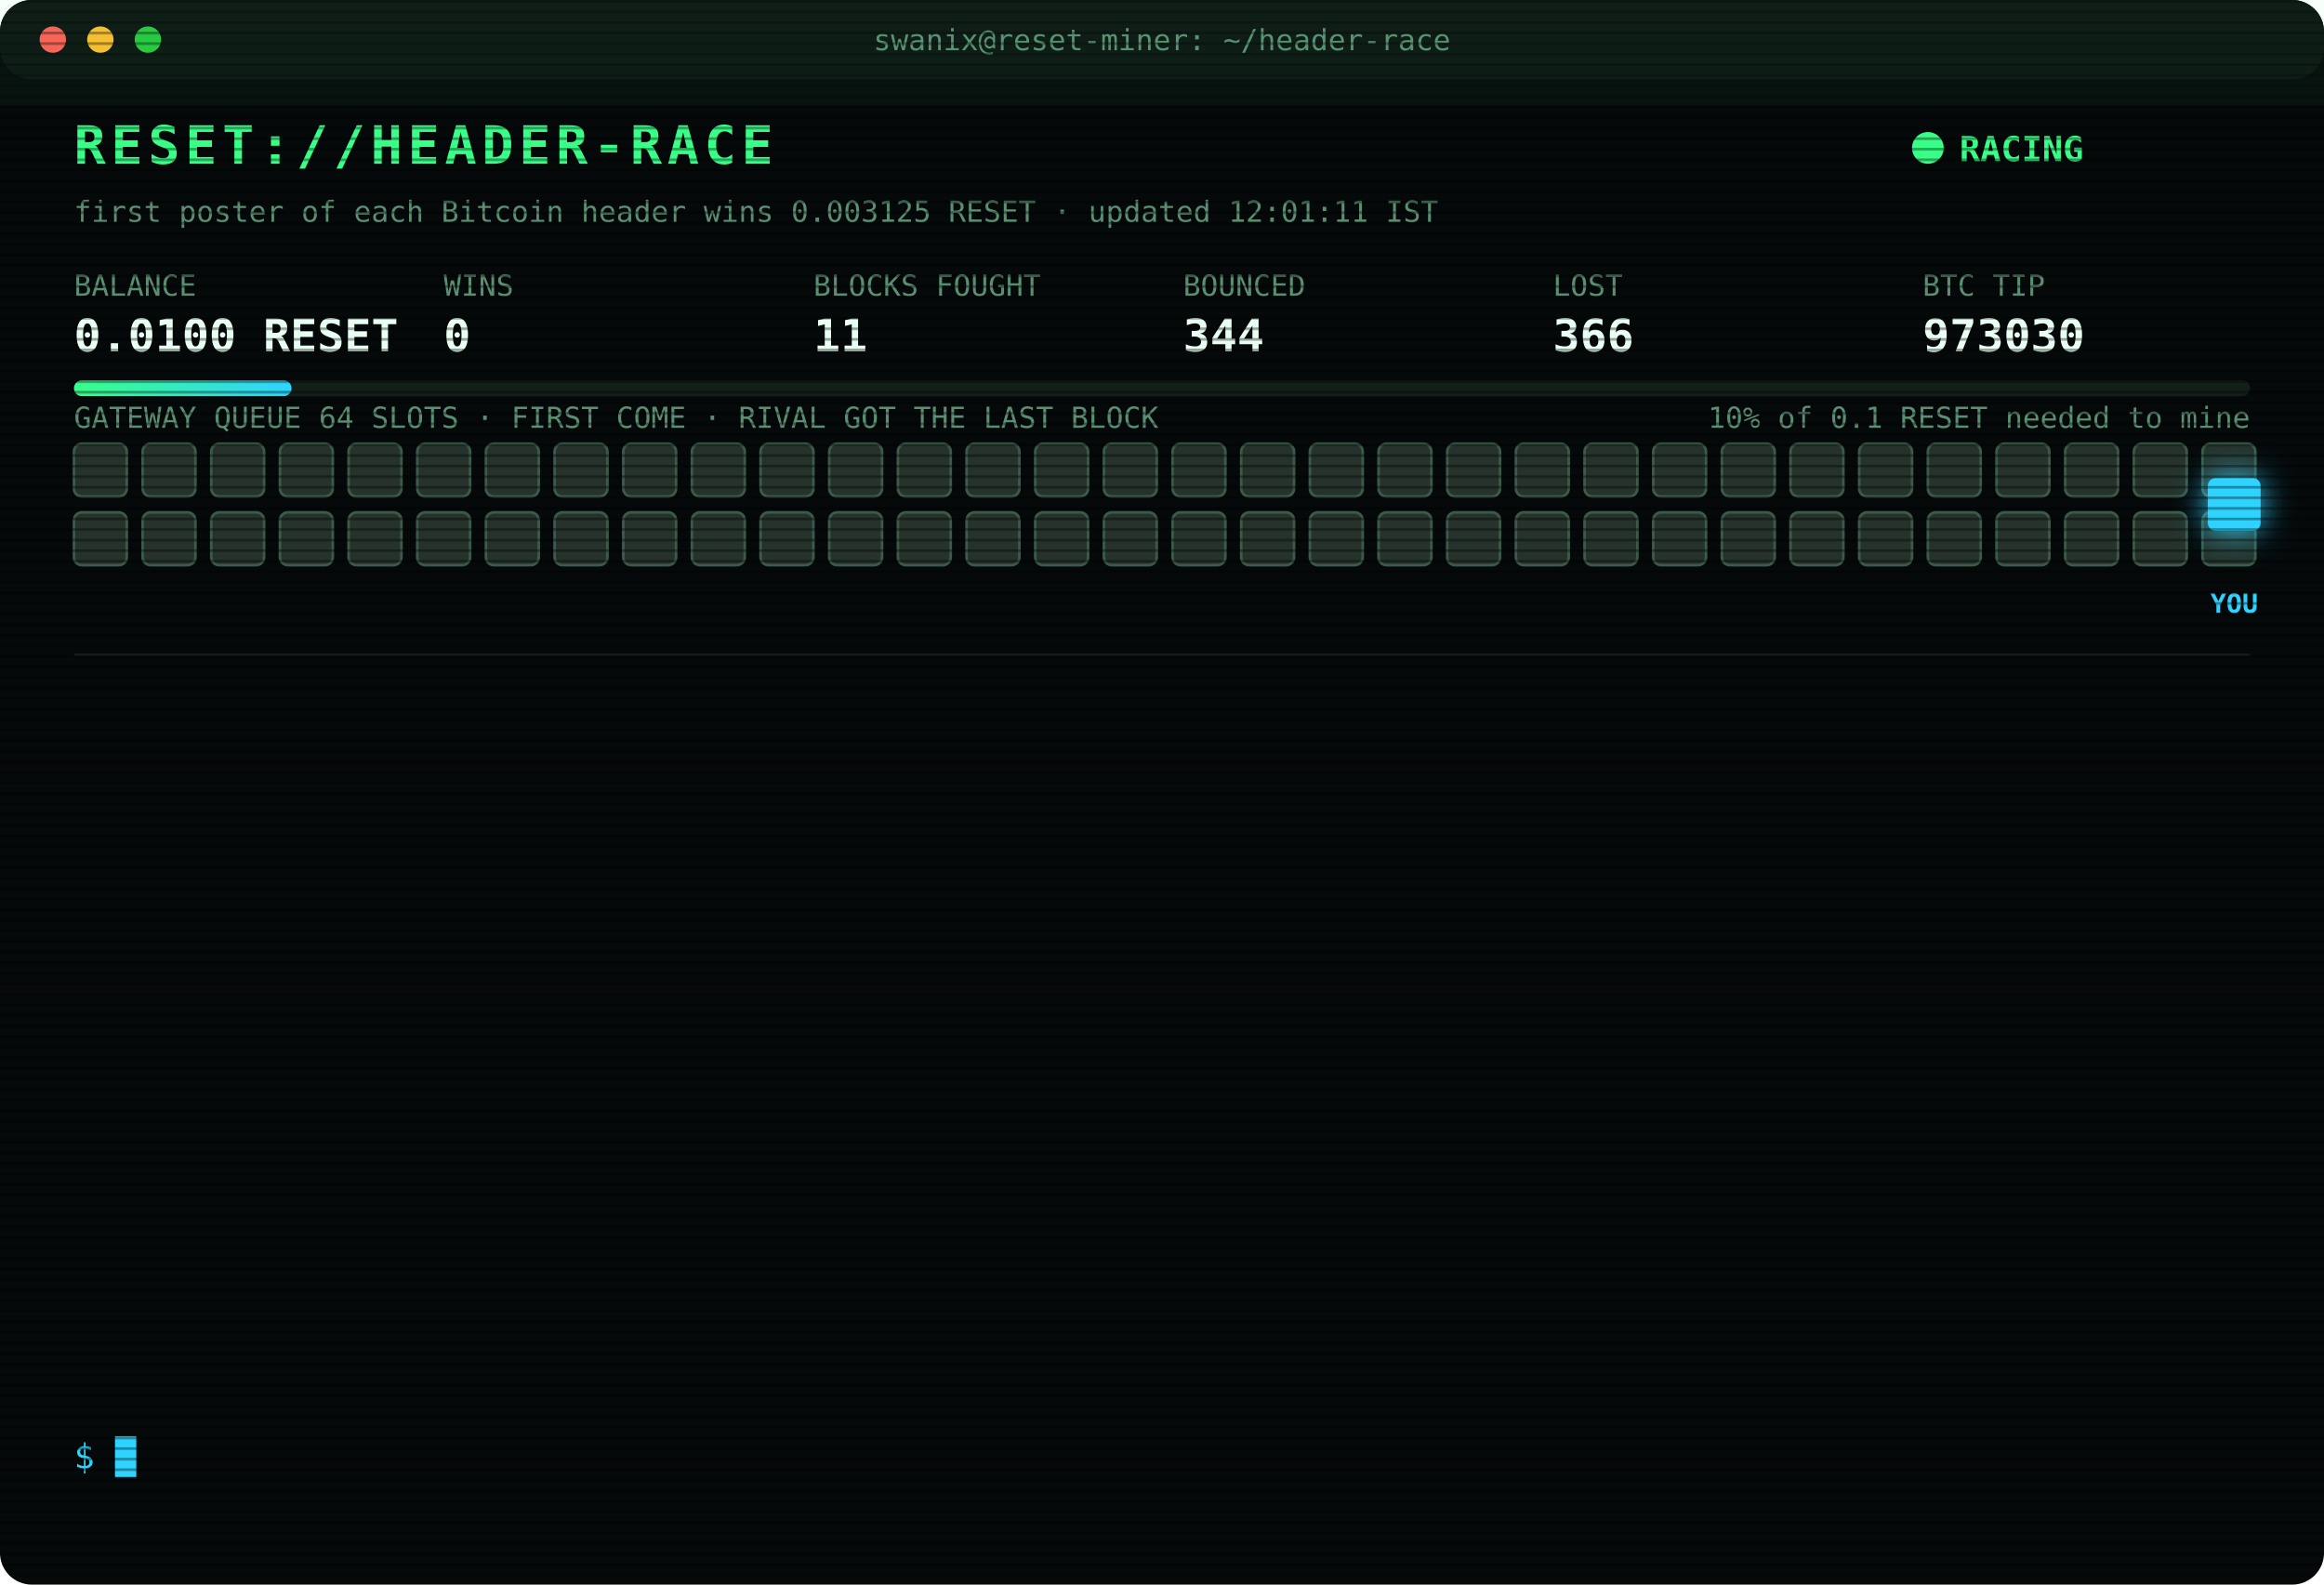
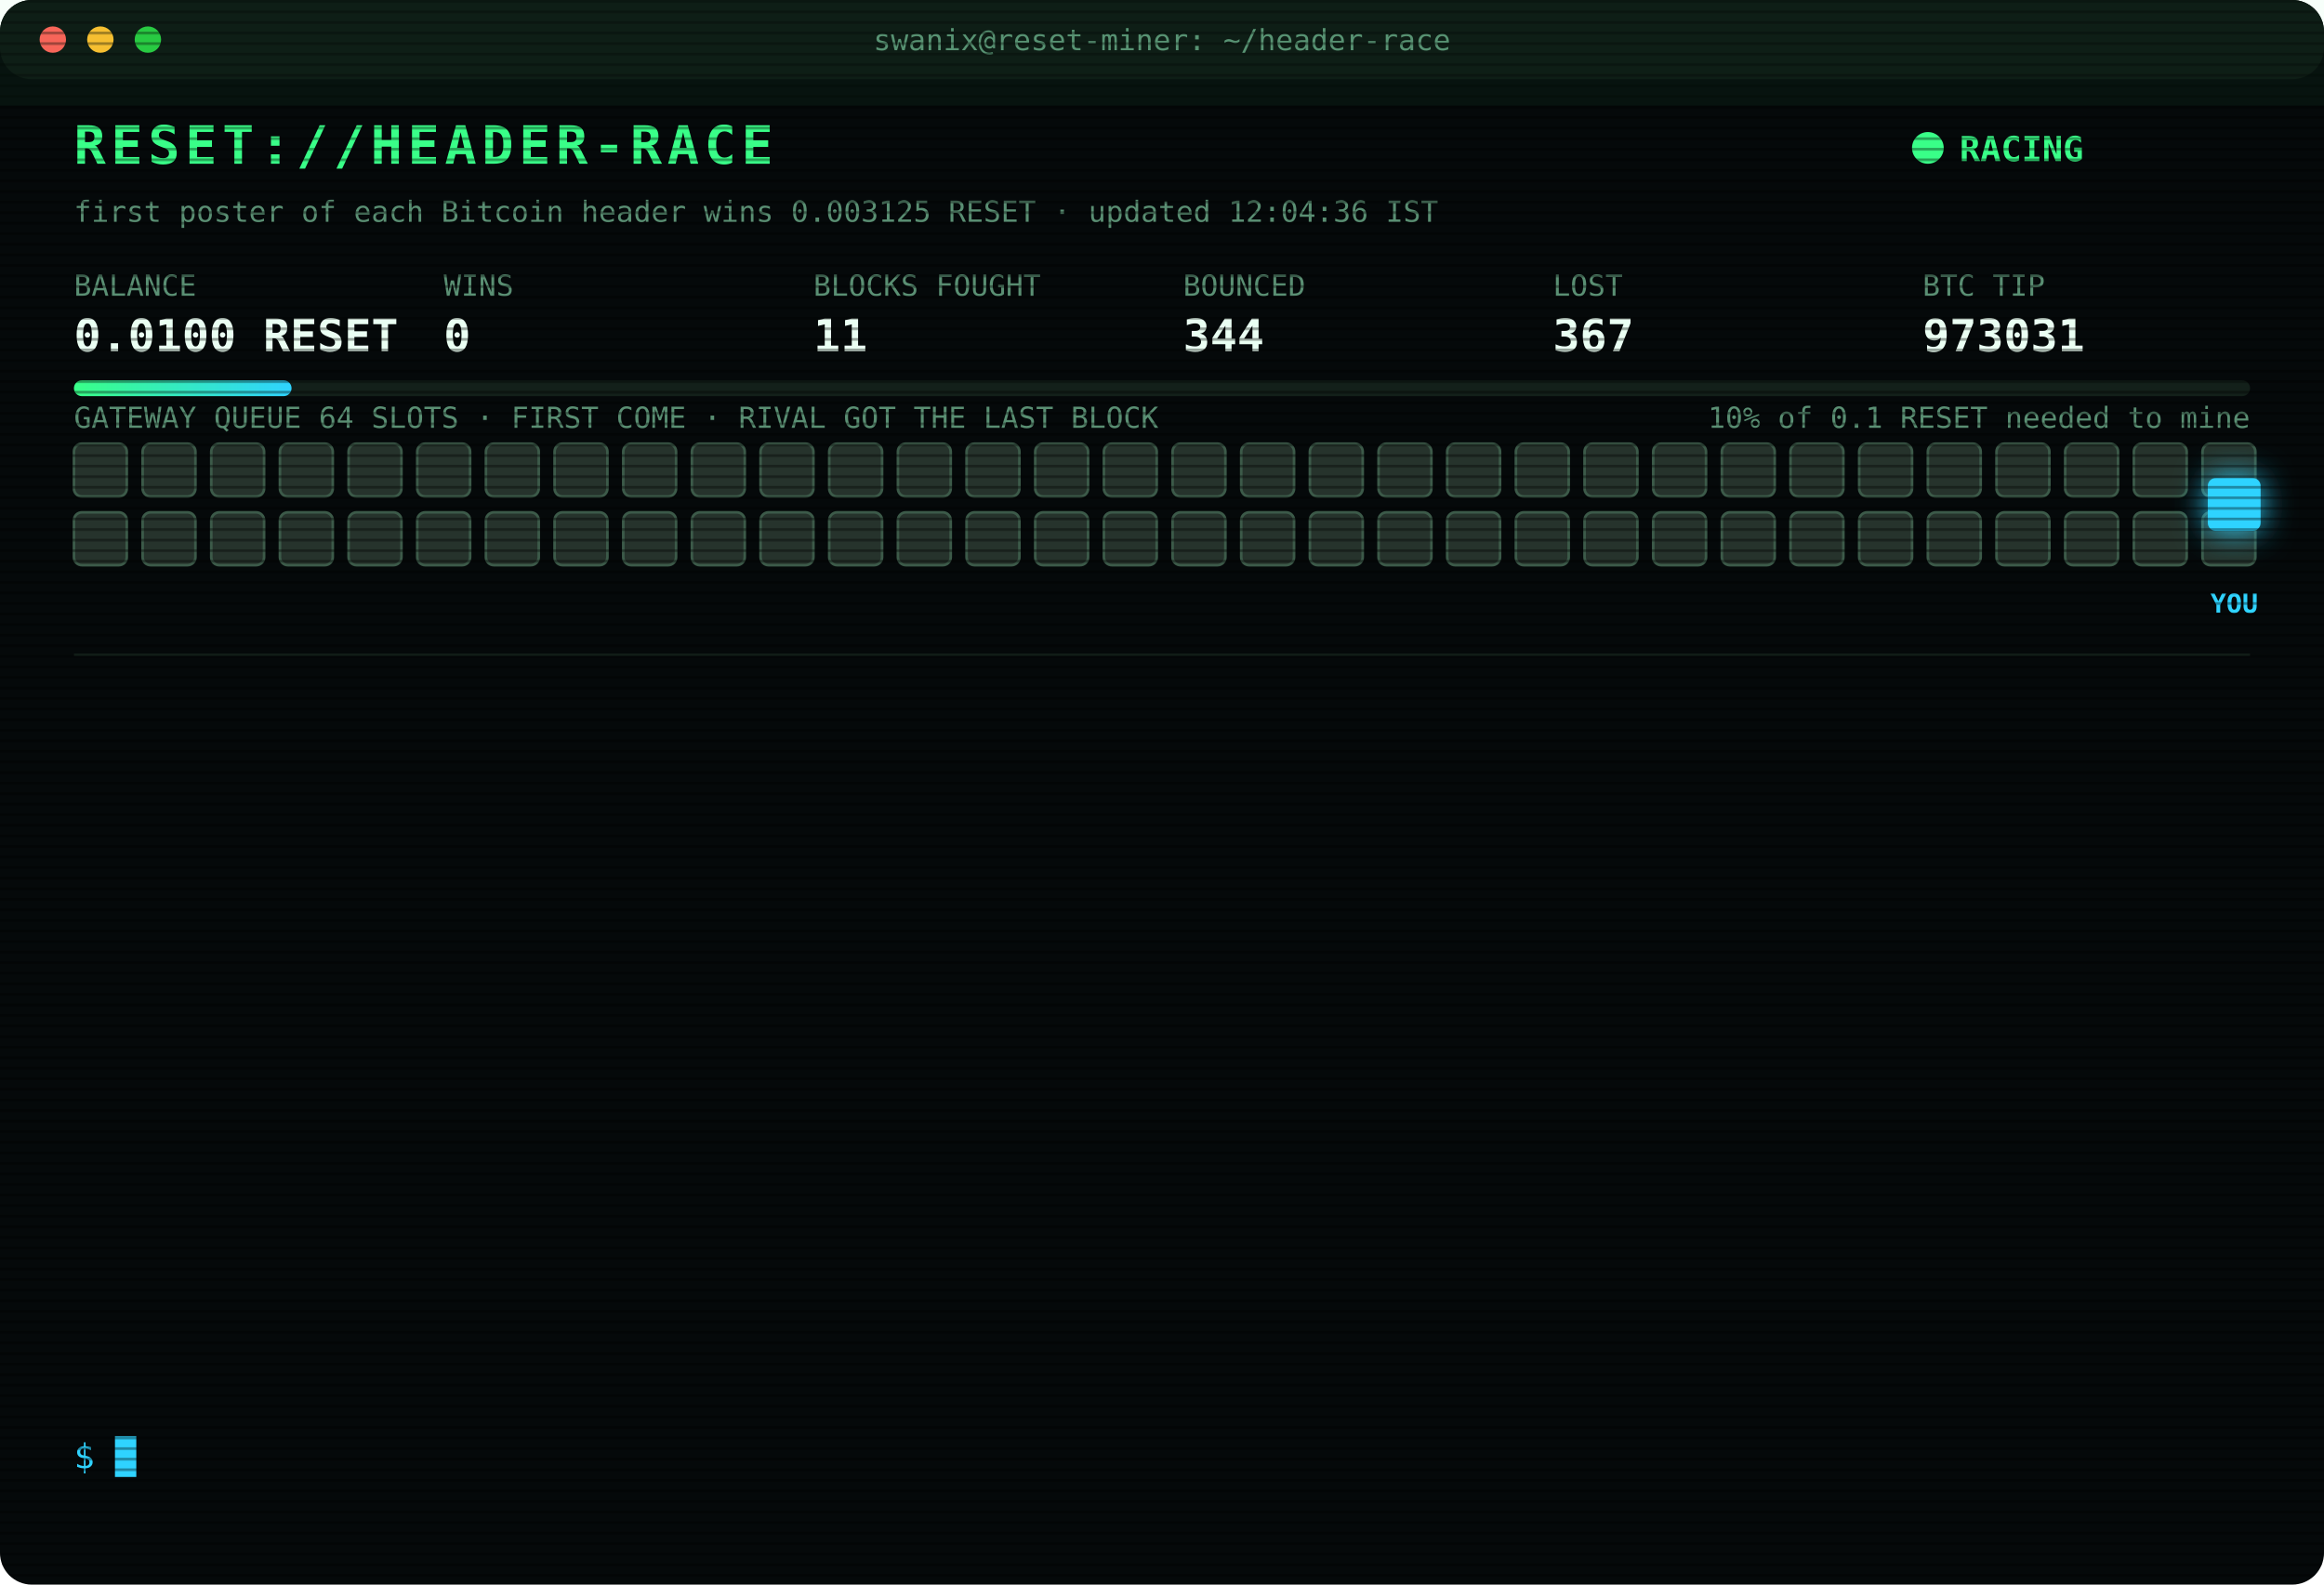
<svg xmlns="http://www.w3.org/2000/svg" width="880" height="600" viewBox="0 0 880 600" font-family="ui-monospace,SFMono-Regular,Menlo,Consolas,monospace">
  <style>
text{font-size:13px;fill:#7CFFB2}
.title{font-size:20px;font-weight:700;fill:#39FF88;letter-spacing:2px;animation:glitch 3s infinite steps(1)}
.sub{fill:#2fd3ff}.k{fill:#5a8f73;font-size:11px}.v{font-size:17px;font-weight:700;fill:#eafff3}
.ts{fill:#3f6b56}.boot{fill:#2fd3ff}.dim{fill:#5a8f73}.bad{fill:#ff4d6d}.warn{fill:#ffd23f}.mag{fill:#ff5cf0}.win{fill:#39FF88;font-weight:700}
.tag{font-size:10px;fill:#2fd3ff;font-weight:700}
.rival{fill:#26332c;stroke:#3c5a49;animation:jam 1.2s infinite alternate}
.idle{fill:#141c18;stroke:#22302a;animation:breathe 4s infinite}
.me{fill:#2fd3ff;filter:drop-shadow(0 0 6px #2fd3ff)}
.hover{animation:nudge 1.1s infinite ease-in-out}.bounce{animation:kick 1.4s infinite}
.ln{opacity:0;animation:in .4s forwards}
.cur{animation:blink 1s infinite steps(1)}
.scan{animation:scan 6s infinite linear}
.led{animation:blink 1.4s infinite}
@keyframes in{from{opacity:0;transform:translateX(-6px)}to{opacity:1;transform:none}}
@keyframes blink{50%{opacity:0}}
@keyframes jam{to{fill:#33463b}}
@keyframes breathe{50%{opacity:.4}}
@keyframes nudge{50%{transform:translateX(-10px)}}
@keyframes kick{0%,100%{transform:none}30%{transform:translateX(-14px)}55%{transform:translateX(10px) translateY(-6px)}}
@keyframes glitch{0%,92%{transform:none}93%{transform:translateX(2px);fill:#ff4d6d}95%{transform:translateX(-2px);fill:#2fd3ff}97%{transform:none}}
@keyframes scan{from{transform:translateY(-40px)}to{transform:translateY(600px)}}
</style>
  <defs>
    <pattern id="sl" width="4" height="4" patternUnits="userSpaceOnUse">
      <rect width="4" height="1" fill="#000" opacity=".35" />
    </pattern>
    <linearGradient id="bar">
      <stop offset="0" stop-color="#39FF88" />
      <stop offset="1" stop-color="#2fd3ff" />
    </linearGradient>
  </defs>
  <rect width="880" height="600" rx="12" fill="#05090a" />
  <rect width="880" height="30" rx="12" fill="#0d1512" />
  <circle cx="20" cy="15" r="5" fill="#ff5f57" />
  <circle cx="38" cy="15" r="5" fill="#febc2e" />
  <circle cx="56" cy="15" r="5" fill="#28c840" />
  <text x="440" y="19" text-anchor="middle" class="k">swanix@reset-miner: ~/header-race</text>
  <text x="28" y="62" class="title">RESET://HEADER-RACE</text>
  <circle class="led" cx="730" cy="56" r="6" fill="#39FF88" />
  <text x="742" y="61" class="win">RACING</text>
-   <text x="28" y="84" class="k">first poster of each Bitcoin header wins 0.003125 RESET · updated 12:01:11 IST</text>
+   <text x="28" y="84" class="k">first poster of each Bitcoin header wins 0.003125 RESET · updated 12:04:36 IST</text>
  <text x="28" y="112" class="k">BALANCE</text>
  <text x="28" y="133" class="v">0.0100 RESET</text>
  <text x="168" y="112" class="k">WINS</text>
  <text x="168" y="133" class="v">0</text>
  <text x="308" y="112" class="k">BLOCKS FOUGHT</text>
  <text x="308" y="133" class="v">11</text>
  <text x="448" y="112" class="k">BOUNCED</text>
  <text x="448" y="133" class="v">344</text>
  <text x="588" y="112" class="k">LOST</text>
-   <text x="588" y="133" class="v">366</text>
+   <text x="588" y="133" class="v">367</text>
  <text x="728" y="112" class="k">BTC TIP</text>
-   <text x="728" y="133" class="v">973030</text>
+   <text x="728" y="133" class="v">973031</text>
  <rect x="28" y="144" width="824" height="6" rx="3" fill="#13201a" />
  <rect x="28" y="144" width="82.4" height="6" rx="3" fill="url(#bar)" />
  <text x="852" y="162" text-anchor="end" class="k">10% of 0.1 RESET needed to mine</text>
  <text x="28" y="162" class="k">GATEWAY QUEUE 64 SLOTS · FIRST COME · RIVAL GOT THE LAST BLOCK</text>
  <rect class="rival" x="28" y="168" width="20" height="20" rx="3" style="animation-delay:0.00s" />
  <rect class="rival" x="54" y="168" width="20" height="20" rx="3" style="animation-delay:0.05s" />
  <rect class="rival" x="80" y="168" width="20" height="20" rx="3" style="animation-delay:0.10s" />
  <rect class="rival" x="106" y="168" width="20" height="20" rx="3" style="animation-delay:0.15s" />
  <rect class="rival" x="132" y="168" width="20" height="20" rx="3" style="animation-delay:0.20s" />
  <rect class="rival" x="158" y="168" width="20" height="20" rx="3" style="animation-delay:0.25s" />
  <rect class="rival" x="184" y="168" width="20" height="20" rx="3" style="animation-delay:0.30s" />
  <rect class="rival" x="210" y="168" width="20" height="20" rx="3" style="animation-delay:0.35s" />
  <rect class="rival" x="236" y="168" width="20" height="20" rx="3" style="animation-delay:0.40s" />
  <rect class="rival" x="262" y="168" width="20" height="20" rx="3" style="animation-delay:0.45s" />
  <rect class="rival" x="288" y="168" width="20" height="20" rx="3" style="animation-delay:0.50s" />
  <rect class="rival" x="314" y="168" width="20" height="20" rx="3" style="animation-delay:0.55s" />
  <rect class="rival" x="340" y="168" width="20" height="20" rx="3" style="animation-delay:0.60s" />
  <rect class="rival" x="366" y="168" width="20" height="20" rx="3" style="animation-delay:0.65s" />
  <rect class="rival" x="392" y="168" width="20" height="20" rx="3" style="animation-delay:0.70s" />
  <rect class="rival" x="418" y="168" width="20" height="20" rx="3" style="animation-delay:0.75s" />
  <rect class="rival" x="444" y="168" width="20" height="20" rx="3" style="animation-delay:0.80s" />
  <rect class="rival" x="470" y="168" width="20" height="20" rx="3" style="animation-delay:0.85s" />
  <rect class="rival" x="496" y="168" width="20" height="20" rx="3" style="animation-delay:0.90s" />
  <rect class="rival" x="522" y="168" width="20" height="20" rx="3" style="animation-delay:0.95s" />
  <rect class="rival" x="548" y="168" width="20" height="20" rx="3" style="animation-delay:1.00s" />
  <rect class="rival" x="574" y="168" width="20" height="20" rx="3" style="animation-delay:1.05s" />
  <rect class="rival" x="600" y="168" width="20" height="20" rx="3" style="animation-delay:1.10s" />
  <rect class="rival" x="626" y="168" width="20" height="20" rx="3" style="animation-delay:1.15s" />
  <rect class="rival" x="652" y="168" width="20" height="20" rx="3" style="animation-delay:1.20s" />
  <rect class="rival" x="678" y="168" width="20" height="20" rx="3" style="animation-delay:1.25s" />
  <rect class="rival" x="704" y="168" width="20" height="20" rx="3" style="animation-delay:1.30s" />
  <rect class="rival" x="730" y="168" width="20" height="20" rx="3" style="animation-delay:1.35s" />
  <rect class="rival" x="756" y="168" width="20" height="20" rx="3" style="animation-delay:1.40s" />
  <rect class="rival" x="782" y="168" width="20" height="20" rx="3" style="animation-delay:1.45s" />
  <rect class="rival" x="808" y="168" width="20" height="20" rx="3" style="animation-delay:1.50s" />
  <rect class="rival" x="834" y="168" width="20" height="20" rx="3" style="animation-delay:1.55s" />
  <rect class="rival" x="28" y="194" width="20" height="20" rx="3" style="animation-delay:1.60s" />
  <rect class="rival" x="54" y="194" width="20" height="20" rx="3" style="animation-delay:1.65s" />
  <rect class="rival" x="80" y="194" width="20" height="20" rx="3" style="animation-delay:1.70s" />
  <rect class="rival" x="106" y="194" width="20" height="20" rx="3" style="animation-delay:1.75s" />
  <rect class="rival" x="132" y="194" width="20" height="20" rx="3" style="animation-delay:1.80s" />
  <rect class="rival" x="158" y="194" width="20" height="20" rx="3" style="animation-delay:1.85s" />
  <rect class="rival" x="184" y="194" width="20" height="20" rx="3" style="animation-delay:1.90s" />
  <rect class="rival" x="210" y="194" width="20" height="20" rx="3" style="animation-delay:1.95s" />
  <rect class="rival" x="236" y="194" width="20" height="20" rx="3" style="animation-delay:2.00s" />
  <rect class="rival" x="262" y="194" width="20" height="20" rx="3" style="animation-delay:2.05s" />
  <rect class="rival" x="288" y="194" width="20" height="20" rx="3" style="animation-delay:2.10s" />
  <rect class="rival" x="314" y="194" width="20" height="20" rx="3" style="animation-delay:2.15s" />
  <rect class="rival" x="340" y="194" width="20" height="20" rx="3" style="animation-delay:2.20s" />
  <rect class="rival" x="366" y="194" width="20" height="20" rx="3" style="animation-delay:2.25s" />
  <rect class="rival" x="392" y="194" width="20" height="20" rx="3" style="animation-delay:2.30s" />
  <rect class="rival" x="418" y="194" width="20" height="20" rx="3" style="animation-delay:2.35s" />
  <rect class="rival" x="444" y="194" width="20" height="20" rx="3" style="animation-delay:2.40s" />
  <rect class="rival" x="470" y="194" width="20" height="20" rx="3" style="animation-delay:2.45s" />
  <rect class="rival" x="496" y="194" width="20" height="20" rx="3" style="animation-delay:2.50s" />
  <rect class="rival" x="522" y="194" width="20" height="20" rx="3" style="animation-delay:2.55s" />
  <rect class="rival" x="548" y="194" width="20" height="20" rx="3" style="animation-delay:2.60s" />
  <rect class="rival" x="574" y="194" width="20" height="20" rx="3" style="animation-delay:2.65s" />
  <rect class="rival" x="600" y="194" width="20" height="20" rx="3" style="animation-delay:2.70s" />
  <rect class="rival" x="626" y="194" width="20" height="20" rx="3" style="animation-delay:2.75s" />
  <rect class="rival" x="652" y="194" width="20" height="20" rx="3" style="animation-delay:2.80s" />
  <rect class="rival" x="678" y="194" width="20" height="20" rx="3" style="animation-delay:2.85s" />
  <rect class="rival" x="704" y="194" width="20" height="20" rx="3" style="animation-delay:2.90s" />
  <rect class="rival" x="730" y="194" width="20" height="20" rx="3" style="animation-delay:2.95s" />
  <rect class="rival" x="756" y="194" width="20" height="20" rx="3" style="animation-delay:3.00s" />
  <rect class="rival" x="782" y="194" width="20" height="20" rx="3" style="animation-delay:3.05s" />
  <rect class="rival" x="808" y="194" width="20" height="20" rx="3" style="animation-delay:3.10s" />
  <rect class="rival" x="834" y="194" width="20" height="20" rx="3" style="animation-delay:3.15s" />
  <g class="hover">
    <rect class="me" x="836" y="181" width="20" height="20" rx="3" />
    <text class="tag" x="846" y="232" text-anchor="middle">YOU</text>
  </g>
  <line x1="28" x2="852" y1="248" y2="248" stroke="#13201a" />
  <g class="ln" style="animation-delay:0.40s">
-     <text x="28" y="270" class="ts">10:15:51</text>
-     <text x="104" y="270" class="bad">[LOST] #973017 taken by a rival miner</text>
+     <text x="28" y="270" class="ts">10:18:04</text>
+     <text x="104" y="270" class="bad">[LOST] #973018 taken by a rival miner</text>
  </g>
  <g class="ln" style="animation-delay:0.65s">
-     <text x="28" y="292" class="ts">10:18:04</text>
-     <text x="104" y="292" class="bad">[LOST] #973018 taken by a rival miner</text>
+     <text x="28" y="292" class="ts">10:22:59</text>
+     <text x="104" y="292" class="bad">[LOST] #973019 taken by a rival miner</text>
  </g>
  <g class="ln" style="animation-delay:0.90s">
-     <text x="28" y="314" class="ts">10:22:59</text>
-     <text x="104" y="314" class="bad">[LOST] #973019 taken by a rival miner</text>
+     <text x="28" y="314" class="ts">10:41:06</text>
+     <text x="104" y="314" class="bad">[LOST] #973021 taken by a rival miner</text>
  </g>
  <g class="ln" style="animation-delay:1.15s">
-     <text x="28" y="336" class="ts">10:41:06</text>
-     <text x="104" y="336" class="bad">[LOST] #973021 taken by a rival miner</text>
+     <text x="28" y="336" class="ts">10:43:39</text>
+     <text x="104" y="336" class="bad">[LOST] #973022 taken by a rival miner</text>
  </g>
  <g class="ln" style="animation-delay:1.40s">
-     <text x="28" y="358" class="ts">10:43:39</text>
-     <text x="104" y="358" class="bad">[LOST] #973022 taken by a rival miner</text>
+     <text x="28" y="358" class="ts">10:48:50</text>
+     <text x="104" y="358" class="bad">[LOST] #973023 taken by a rival miner</text>
  </g>
  <g class="ln" style="animation-delay:1.65s">
-     <text x="28" y="380" class="ts">10:48:50</text>
-     <text x="104" y="380" class="bad">[LOST] #973023 taken by a rival miner</text>
+     <text x="28" y="380" class="ts">10:51:14</text>
+     <text x="104" y="380" class="bad">[LOST] #973024 taken by a rival miner</text>
  </g>
  <g class="ln" style="animation-delay:1.90s">
-     <text x="28" y="402" class="ts">10:51:14</text>
-     <text x="104" y="402" class="bad">[LOST] #973024 taken by a rival miner</text>
+     <text x="28" y="402" class="ts">11:03:59</text>
+     <text x="104" y="402" class="bad">[LOST] #973025 taken by a rival miner</text>
  </g>
  <g class="ln" style="animation-delay:2.15s">
-     <text x="28" y="424" class="ts">11:03:59</text>
-     <text x="104" y="424" class="bad">[LOST] #973025 taken by a rival miner</text>
+     <text x="28" y="424" class="ts">11:20:40</text>
+     <text x="104" y="424" class="bad">[LOST] #973026 taken by a rival miner</text>
  </g>
  <g class="ln" style="animation-delay:2.40s">
-     <text x="28" y="446" class="ts">11:20:40</text>
-     <text x="104" y="446" class="bad">[LOST] #973026 taken by a rival miner</text>
+     <text x="28" y="446" class="ts">11:54:58</text>
+     <text x="104" y="446" class="bad">[LOST] #973027 taken by a rival miner</text>
  </g>
  <g class="ln" style="animation-delay:2.65s">
-     <text x="28" y="468" class="ts">11:54:58</text>
-     <text x="104" y="468" class="bad">[LOST] #973027 taken by a rival miner</text>
+     <text x="28" y="468" class="ts">11:55:29</text>
+     <text x="104" y="468" class="bad">[LOST] #973028 taken by a rival miner</text>
  </g>
  <g class="ln" style="animation-delay:2.90s">
-     <text x="28" y="490" class="ts">11:55:29</text>
-     <text x="104" y="490" class="bad">[LOST] #973028 taken by a rival miner</text>
+     <text x="28" y="490" class="ts">11:59:05</text>
+     <text x="104" y="490" class="bad">[LOST] #973029 taken by a rival miner</text>
  </g>
  <g class="ln" style="animation-delay:3.15s">
-     <text x="28" y="512" class="ts">11:59:05</text>
-     <text x="104" y="512" class="bad">[LOST] #973029 taken by a rival miner</text>
+     <text x="28" y="512" class="ts">12:01:11</text>
+     <text x="104" y="512" class="bad">[LOST] #973030 taken by a rival miner</text>
  </g>
  <g class="ln" style="animation-delay:3.40s">
-     <text x="28" y="534" class="ts">12:01:11</text>
-     <text x="104" y="534" class="bad">[LOST] #973030 taken by a rival miner</text>
+     <text x="28" y="534" class="ts">12:04:36</text>
+     <text x="104" y="534" class="bad">[LOST] #973031 taken by a rival miner</text>
  </g>
  <text x="28" y="556" class="sub">$ <tspan class="cur">█</tspan>
  </text>
  <rect width="880" height="600" rx="12" fill="url(#sl)" pointer-events="none" />
  <rect class="scan" width="880" height="40" fill="#39FF88" opacity=".04" />
</svg>
